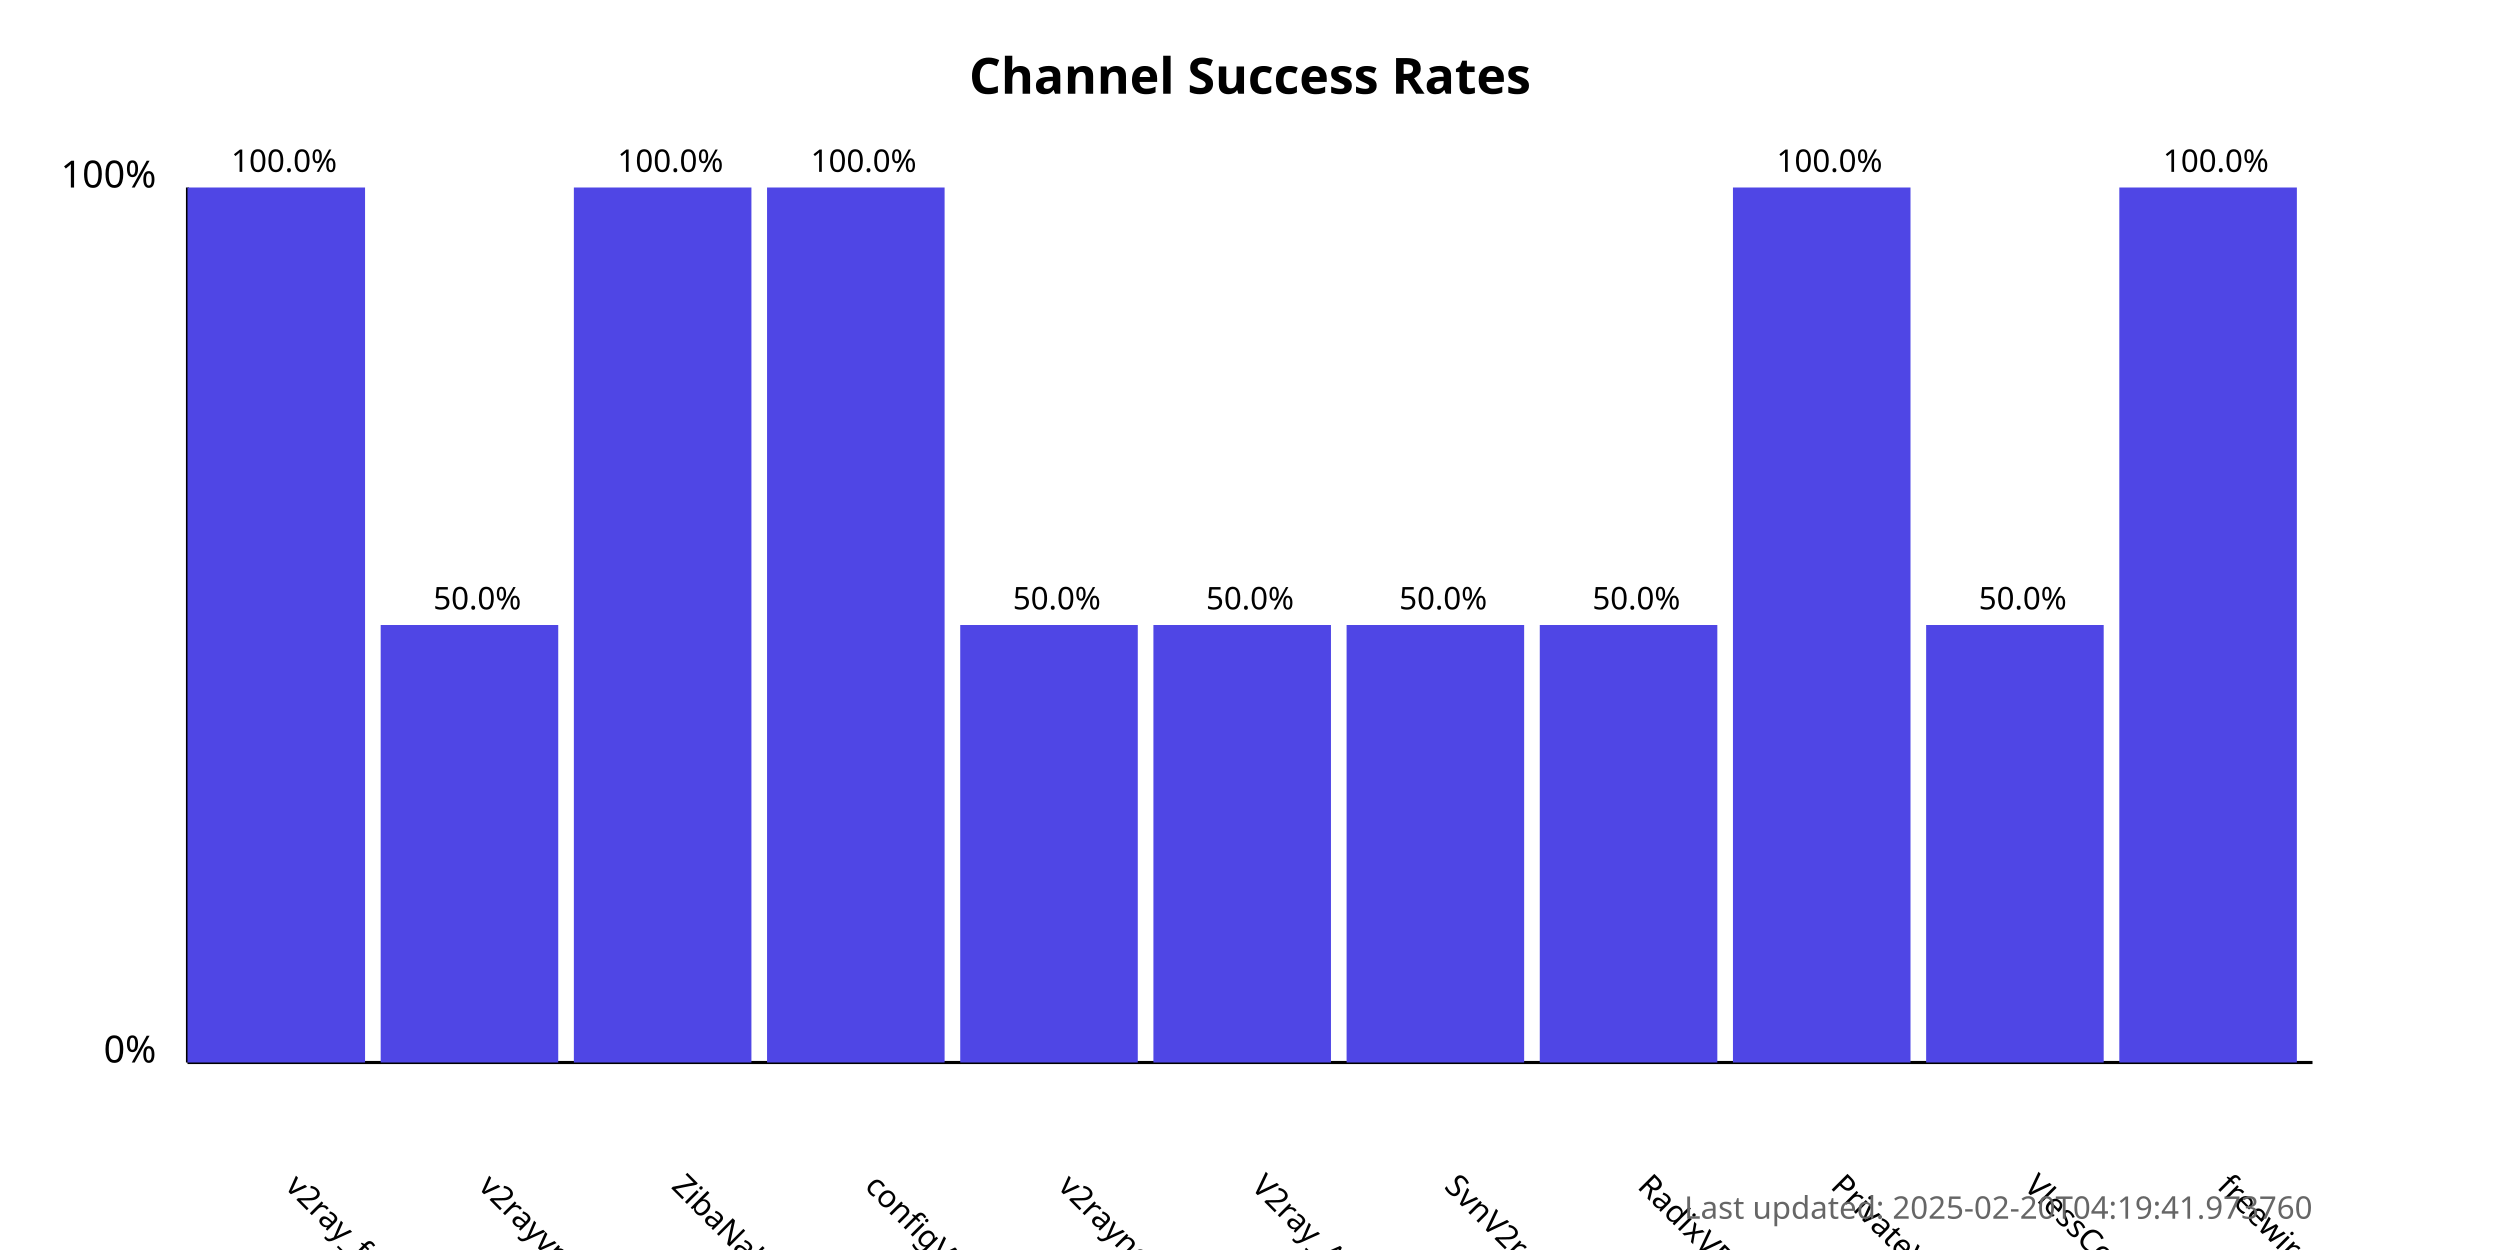
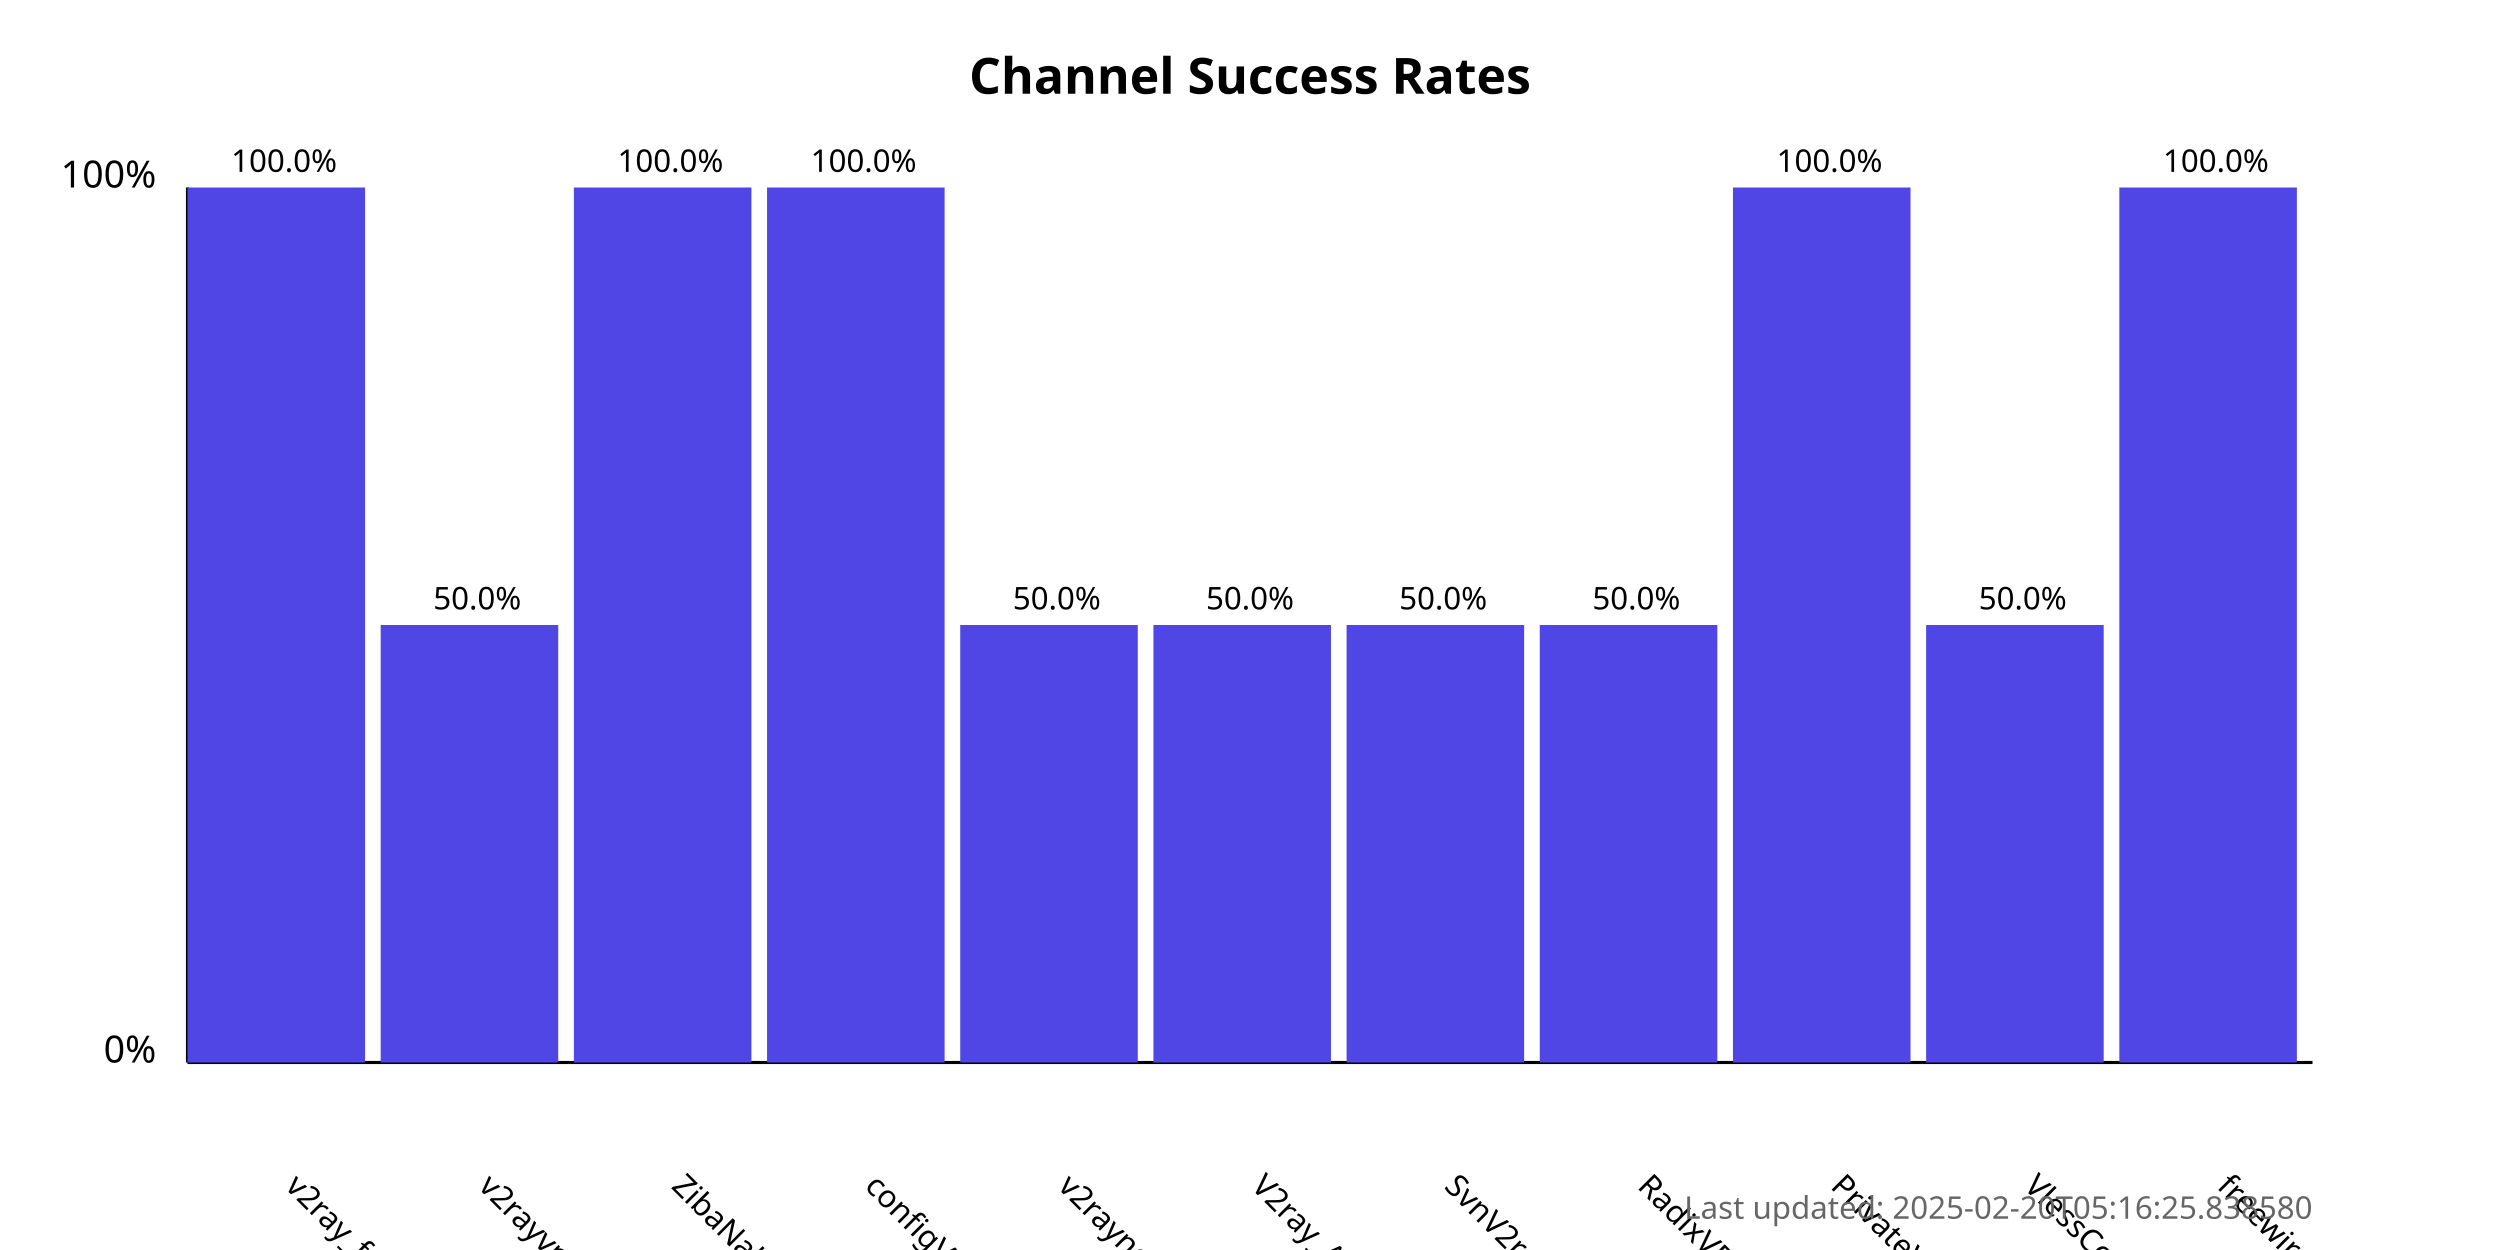
<svg xmlns="http://www.w3.org/2000/svg" width="800" height="400">
  <style>
            .chart-title { font: bold 16px sans-serif; }
            .axis-label { font: 12px sans-serif; }
            .tick-label { font: 10px sans-serif; }
            .bar { fill: #4f46e5; }
            .bar:hover { fill: #6366f1; }
            .timestamp { font: 10px sans-serif; fill: #666; }
        </style>
  <text x="400.0" y="30" text-anchor="middle" class="chart-title">
            Channel Success Rates
        </text>
  <line x1="60" y1="340" x2="60" y2="60" stroke="black" stroke-width="1" />
  <line x1="60" y1="340" x2="740" y2="340" stroke="black" stroke-width="1" />
  <text x="50" y="340" text-anchor="end" class="axis-label">0%</text>
  <text x="50" y="60" text-anchor="end" class="axis-label">100%</text>
  <g>
    <rect x="60" y="60.0" width="56.818" height="280.0" class="bar" />
    <text x="90.909" y="380" transform="rotate(45, 90.90909, 380)" text-anchor="start" class="tick-label">
                v2ray_free_conf
            </text>
    <text x="90.909" y="55.0" text-anchor="middle" class="tick-label">
                100.0%
            </text>
  </g>
  <g>
    <rect x="121.818" y="200.0" width="56.818" height="140.0" class="bar" />
    <text x="152.727" y="380" transform="rotate(45, 152.7273, 380)" text-anchor="start" class="tick-label">
                v2rayvpno
            </text>
    <text x="152.727" y="195.0" text-anchor="middle" class="tick-label">
                50.0%
            </text>
  </g>
  <g>
    <rect x="183.636" y="60.0" width="56.818" height="280.0" class="bar" />
    <text x="214.545" y="380" transform="rotate(45, 214.5455, 380)" text-anchor="start" class="tick-label">
                ZibaNabz
            </text>
    <text x="214.545" y="55.0" text-anchor="middle" class="tick-label">
                100.0%
            </text>
  </g>
  <g>
    <rect x="245.455" y="60.0" width="56.818" height="280.0" class="bar" />
    <text x="276.364" y="380" transform="rotate(45, 276.3636, 380)" text-anchor="start" class="tick-label">
                configV2rayForFree
            </text>
    <text x="276.364" y="55.0" text-anchor="middle" class="tick-label">
                100.0%
            </text>
  </g>
  <g>
    <rect x="307.273" y="200.0" width="56.818" height="140.0" class="bar" />
    <text x="338.182" y="380" transform="rotate(45, 338.1818, 380)" text-anchor="start" class="tick-label">
                v2rayngvpn
            </text>
    <text x="338.182" y="195.0" text-anchor="middle" class="tick-label">
                50.0%
            </text>
  </g>
  <g>
    <rect x="369.091" y="200.0" width="56.818" height="140.0" class="bar" />
    <text x="400.0" y="380" transform="rotate(45, 400.0, 380)" text-anchor="start" class="tick-label">
                V2ray_Alpha
            </text>
    <text x="400.0" y="195.0" text-anchor="middle" class="tick-label">
                50.0%
            </text>
  </g>
  <g>
    <rect x="430.909" y="200.0" width="56.818" height="140.0" class="bar" />
    <text x="461.818" y="380" transform="rotate(45, 461.8182, 380)" text-anchor="start" class="tick-label">
                SvnV2ray
            </text>
    <text x="461.818" y="195.0" text-anchor="middle" class="tick-label">
                50.0%
            </text>
  </g>
  <g>
    <rect x="492.727" y="200.0" width="56.818" height="140.0" class="bar" />
    <text x="523.636" y="380" transform="rotate(45, 523.6364, 380)" text-anchor="start" class="tick-label">
                RadixVPN
            </text>
    <text x="523.636" y="195.0" text-anchor="middle" class="tick-label">
                50.0%
            </text>
  </g>
  <g>
    <rect x="554.545" y="60.0" width="56.818" height="280.0" class="bar" />
    <text x="585.455" y="380" transform="rotate(45, 585.4545, 380)" text-anchor="start" class="tick-label">
                PrivateVPNs
            </text>
    <text x="585.455" y="55.0" text-anchor="middle" class="tick-label">
                100.0%
            </text>
  </g>
  <g>
    <rect x="616.364" y="200.0" width="56.818" height="140.0" class="bar" />
    <text x="647.273" y="380" transform="rotate(45, 647.2727, 380)" text-anchor="start" class="tick-label">
                VlessConfig
            </text>
    <text x="647.273" y="195.0" text-anchor="middle" class="tick-label">
                50.0%
            </text>
  </g>
  <g>
    <rect x="678.182" y="60.0" width="56.818" height="280.0" class="bar" />
    <text x="709.091" y="380" transform="rotate(45, 709.0909, 380)" text-anchor="start" class="tick-label">
                freewireguard
            </text>
    <text x="709.091" y="55.0" text-anchor="middle" class="tick-label">
                100.0%
            </text>
  </g>
  <text x="740" y="390" text-anchor="end" class="timestamp">
-             Last updated: 2025-02-20T04:19:41.973760
+             Last updated: 2025-02-20T05:16:25.838580
        </text>
</svg>
